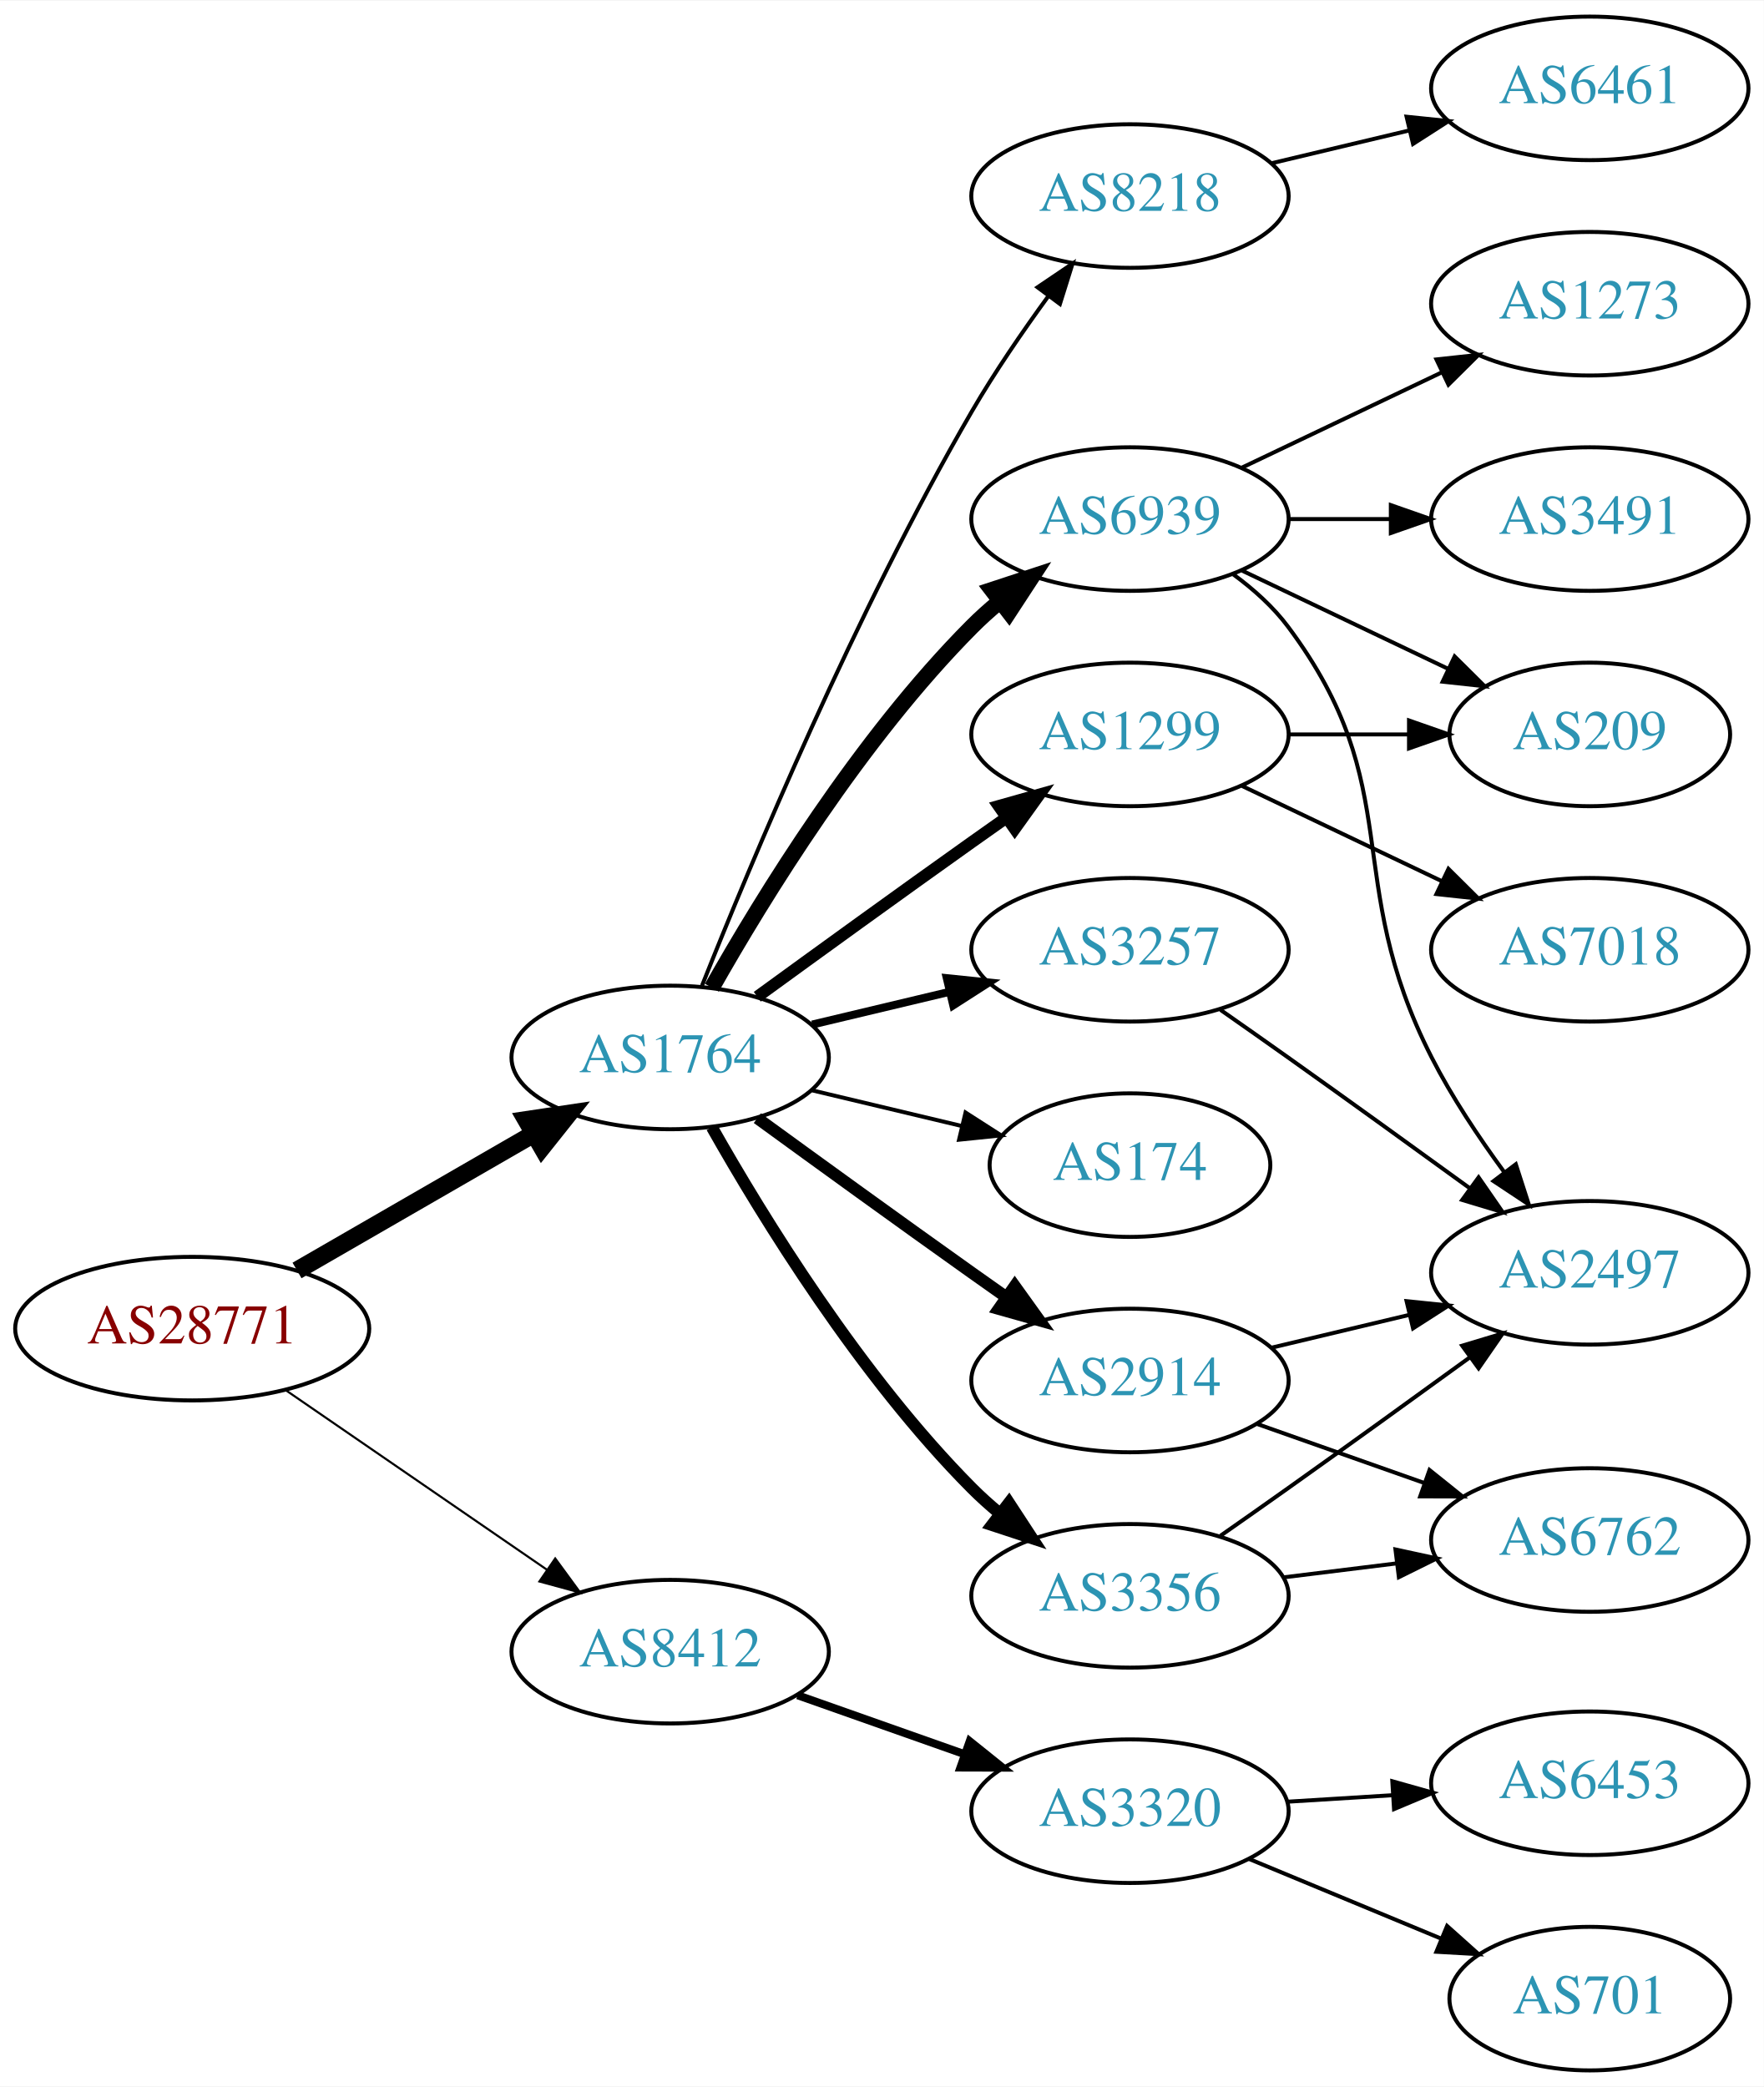
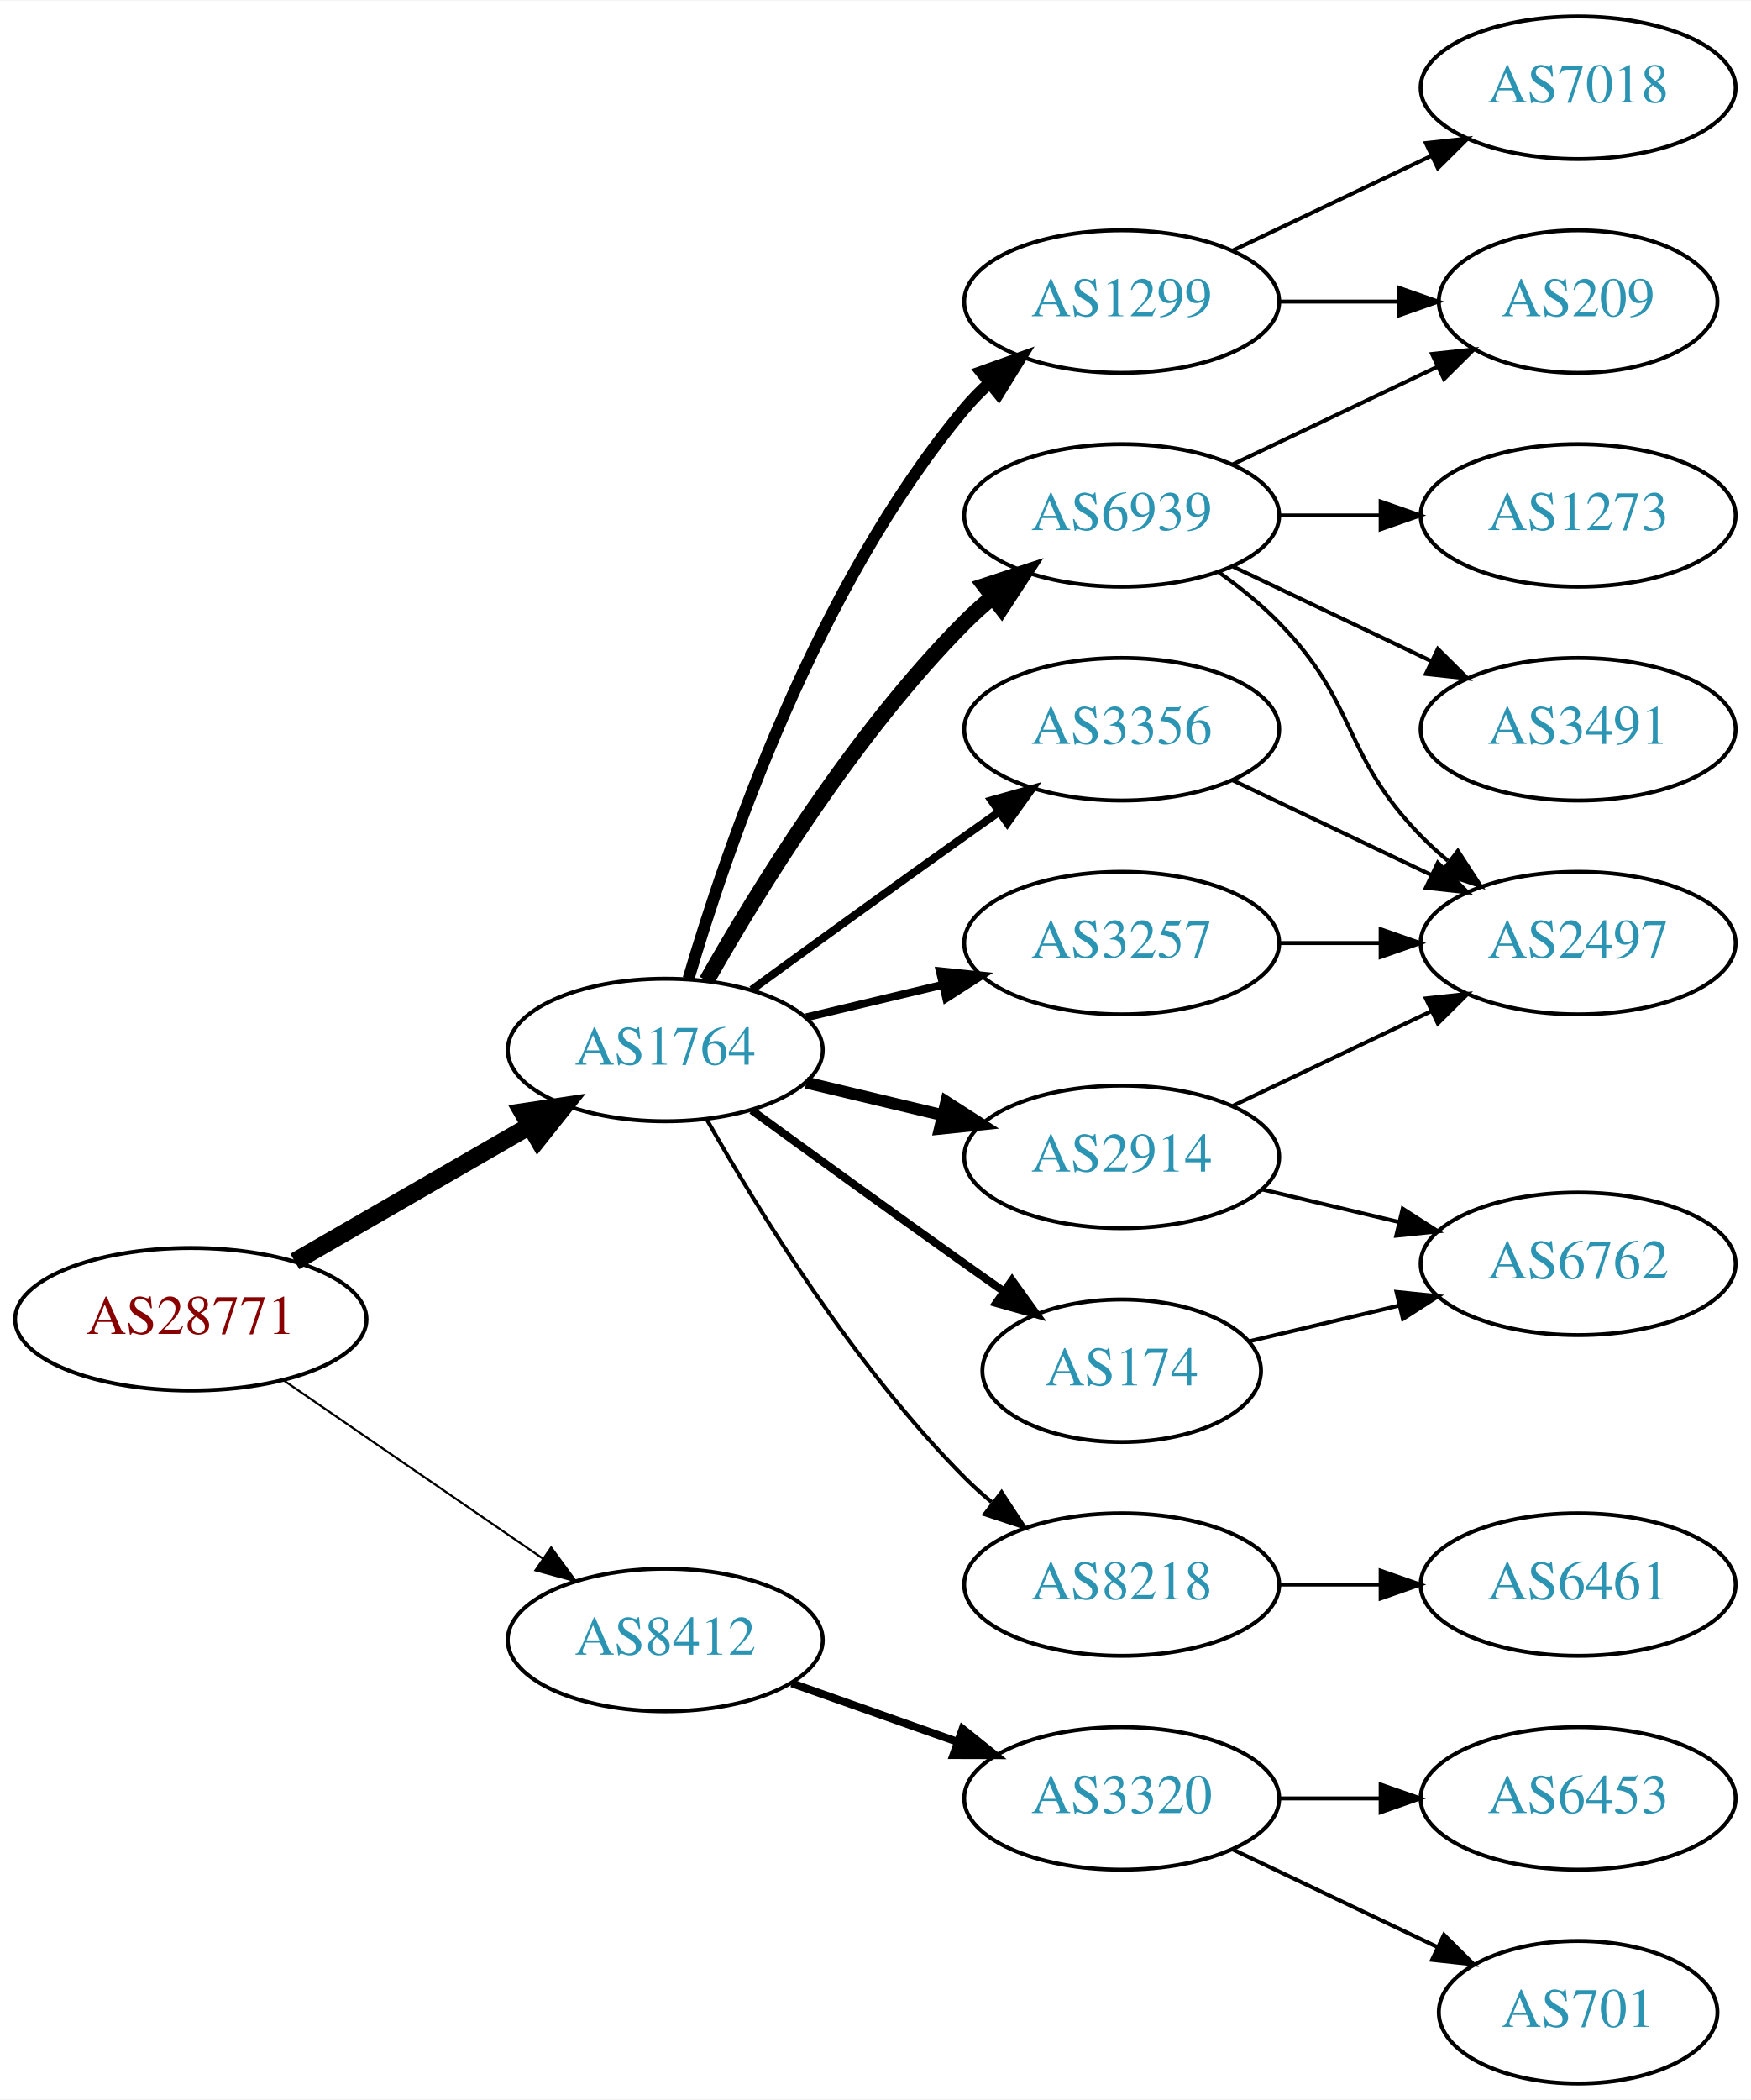
- <svg xmlns="http://www.w3.org/2000/svg" xmlns:xlink="http://www.w3.org/1999/xlink" width="442pt" height="523pt" viewBox="0.00 0.00 442.27 523.00">
-   <g id="graph0" class="graph" transform="scale(1 1) rotate(0) translate(4 519)">
-     <polygon fill="white" stroke="none" points="-4,4 -4,-519 438.271,-519 438.271,4 -4,4" />
+ <svg xmlns="http://www.w3.org/2000/svg" xmlns:xlink="http://www.w3.org/1999/xlink" width="442pt" height="530pt" viewBox="0.00 0.00 442.27 530.00">
+   <g id="graph0" class="graph" transform="scale(1 1) rotate(0) translate(4 526)">
+     <polygon fill="white" stroke="none" points="-4,4 -4,-526 438.271,-526 438.271,4 -4,4" />
    <g id="node1" class="node">
      <g id="a_node1">
        <a xlink:href="/asn/28771" xlink:title="AS28771 ~ [street address]: Postfach 1 [AT]">
-           <ellipse fill="#ffffff" stroke="black" cx="44.196" cy="-186" rx="44.393" ry="18" />
-           <text text-anchor="middle" x="44.196" y="-182.3" font-family="Times,serif" font-size="14.00" fill="#880000">AS28771</text>
+           <ellipse fill="#ffffff" stroke="black" cx="44.196" cy="-193" rx="44.393" ry="18" />
+           <text text-anchor="middle" x="44.196" y="-189.3" font-family="Times,serif" font-size="14.00" fill="#880000">AS28771</text>
        </a>
      </g>
    </g>
    <g id="node2" class="node">
      <g id="a_node2">
        <a xlink:href="/asn/1764" xlink:title="AS1764 ~ NEXTLAYER-AS [AT]">
-           <ellipse fill="#ffffff" stroke="black" cx="164.039" cy="-254" rx="39.794" ry="18" />
-           <text text-anchor="middle" x="164.039" y="-250.3" font-family="Times,serif" font-size="14.00" fill="#2c94b3">AS1764</text>
+           <ellipse fill="#ffffff" stroke="black" cx="164.039" cy="-261" rx="39.794" ry="18" />
+           <text text-anchor="middle" x="164.039" y="-257.3" font-family="Times,serif" font-size="14.00" fill="#2c94b3">AS1764</text>
        </a>
      </g>
    </g>
    <g id="edge1" class="edge">
-       <path fill="none" stroke="black" stroke-width="4.5" d="M70.476,-200.588C87.796,-210.582 110.947,-223.941 129.763,-234.799" />
-       <polygon fill="black" stroke="black" stroke-width="4.5" points="127.978,-238.314 138.607,-239.902 131.914,-231.493 127.978,-238.314" />
+       <path fill="none" stroke="black" stroke-width="4.5" d="M70.476,-207.588C87.796,-217.582 110.947,-230.941 129.763,-241.799" />
+       <polygon fill="black" stroke="black" stroke-width="4.5" points="127.978,-245.314 138.607,-246.902 131.914,-238.493 127.978,-245.314" />
    </g>
    <g id="node3" class="node">
      <g id="a_node3">
        <a xlink:href="/asn/8412" xlink:title="AS8412 ~ Rennweg 97-99 [AT]">
-           <ellipse fill="#ffffff" stroke="black" cx="164.039" cy="-105" rx="39.794" ry="18" />
-           <text text-anchor="middle" x="164.039" y="-101.3" font-family="Times,serif" font-size="14.00" fill="#2c94b3">AS8412</text>
+           <ellipse fill="#ffffff" stroke="black" cx="164.039" cy="-112" rx="39.794" ry="18" />
+           <text text-anchor="middle" x="164.039" y="-108.3" font-family="Times,serif" font-size="14.00" fill="#2c94b3">AS8412</text>
        </a>
      </g>
    </g>
    <g id="edge2" class="edge">
-       <path fill="none" stroke="black" stroke-width="0.529" d="M67.639,-170.574C86.22,-157.802 112.781,-139.545 133.161,-125.537" />
-       <polygon fill="black" stroke="black" stroke-width="0.529" points="135.216,-128.371 141.475,-119.822 131.251,-122.602 135.216,-128.371" />
+       <path fill="none" stroke="black" stroke-width="0.529" d="M67.639,-177.574C86.22,-164.802 112.781,-146.545 133.161,-132.537" />
+       <polygon fill="black" stroke="black" stroke-width="0.529" points="135.216,-135.371 141.475,-126.822 131.251,-129.602 135.216,-135.371" />
    </g>
    <g id="node4" class="node">
      <g id="a_node4">
        <a xlink:href="/asn/1299" xlink:title="AS1299 ~ Telia Carrier [EU]">
-           <ellipse fill="#ffffff" stroke="black" cx="279.332" cy="-335" rx="39.794" ry="18" />
-           <text text-anchor="middle" x="279.332" y="-331.3" font-family="Times,serif" font-size="14.00" fill="#2c94b3">AS1299</text>
+           <ellipse fill="#ffffff" stroke="black" cx="279.332" cy="-450" rx="39.794" ry="18" />
+           <text text-anchor="middle" x="279.332" y="-446.3" font-family="Times,serif" font-size="14.00" fill="#2c94b3">AS1299</text>
        </a>
      </g>
    </g>
    <g id="edge3" class="edge">
-       <path fill="none" stroke="black" stroke-width="3" d="M185.887,-269.222C200.821,-280.091 221.435,-295.025 239.685,-308 242.506,-310.005 245.449,-312.085 248.397,-314.159" />
-       <polygon fill="black" stroke="black" stroke-width="3" points="246.424,-317.05 256.621,-319.926 250.443,-311.319 246.424,-317.05" />
+       <path fill="none" stroke="black" stroke-width="3" d="M169.913,-279.002C179.227,-310.844 202.043,-377.981 239.685,-423 241.555,-425.237 243.654,-427.374 245.88,-429.396" />
+       <polygon fill="black" stroke="black" stroke-width="3" points="243.823,-432.234 253.799,-435.804 248.227,-426.793 243.823,-432.234" />
    </g>
    <g id="node5" class="node">
      <g id="a_node5">
-         <a xlink:href="/asn/174" xlink:title="AS174 ~ Cogent Communications [US]">
-           <ellipse fill="#ffffff" stroke="black" cx="279.332" cy="-227" rx="35.194" ry="18" />
-           <text text-anchor="middle" x="279.332" y="-223.3" font-family="Times,serif" font-size="14.00" fill="#2c94b3">AS174</text>
+         <a xlink:href="/asn/3356" xlink:title="AS3356 ~ Level 3 Parent, LLC [US]">
+           <ellipse fill="#ffffff" stroke="black" cx="279.332" cy="-342" rx="39.794" ry="18" />
+           <text text-anchor="middle" x="279.332" y="-338.3" font-family="Times,serif" font-size="14.00" fill="#2c94b3">AS3356</text>
        </a>
      </g>
    </g>
    <g id="edge4" class="edge">
-       <path fill="none" stroke="black" d="M199.646,-245.752C211.44,-242.942 224.745,-239.771 237.013,-236.847" />
-       <polygon fill="black" stroke="black" points="238.101,-240.186 247.018,-234.463 236.479,-233.376 238.101,-240.186" />
+       <path fill="none" stroke="black" stroke-width="2" d="M185.887,-276.222C200.821,-287.091 221.435,-302.025 239.685,-315 242.506,-317.005 245.449,-319.085 248.397,-321.159" />
+       <polygon fill="black" stroke="black" stroke-width="2" points="246.424,-324.05 256.621,-326.926 250.443,-318.319 246.424,-324.05" />
    </g>
    <g id="node6" class="node">
      <g id="a_node6">
-         <a xlink:href="/asn/3257" xlink:title="AS3257 ~ GTT [DE]">
-           <ellipse fill="#ffffff" stroke="black" cx="279.332" cy="-281" rx="39.794" ry="18" />
-           <text text-anchor="middle" x="279.332" y="-277.3" font-family="Times,serif" font-size="14.00" fill="#2c94b3">AS3257</text>
+         <a xlink:href="/asn/6939" xlink:title="AS6939 ~ Hurricane Electric LLC [US]">
+           <ellipse fill="#ffffff" stroke="black" cx="279.332" cy="-396" rx="39.794" ry="18" />
+           <text text-anchor="middle" x="279.332" y="-392.3" font-family="Times,serif" font-size="14.00" fill="#2c94b3">AS6939</text>
        </a>
      </g>
    </g>
    <g id="edge5" class="edge">
-       <path fill="none" stroke="black" stroke-width="2" d="M199.646,-262.248C210.517,-264.838 222.671,-267.735 234.114,-270.462" />
-       <polygon fill="black" stroke="black" stroke-width="2" points="233.397,-273.889 243.936,-272.803 235.02,-267.08 233.397,-273.889" />
+       <path fill="none" stroke="black" stroke-width="4" d="M174.498,-278.49C187.28,-301.096 211.712,-340.886 239.685,-369 241.796,-371.121 244.092,-373.188 246.477,-375.171" />
+       <polygon fill="black" stroke="black" stroke-width="4" points="244.73,-378.242 254.793,-381.556 248.993,-372.69 244.73,-378.242" />
    </g>
    <g id="node7" class="node">
      <g id="a_node7">
-         <a xlink:href="/asn/2914" xlink:title="AS2914 ~ NTT America, Inc. [US]">
-           <ellipse fill="#ffffff" stroke="black" cx="279.332" cy="-173" rx="39.794" ry="18" />
-           <text text-anchor="middle" x="279.332" y="-169.3" font-family="Times,serif" font-size="14.00" fill="#2c94b3">AS2914</text>
+         <a xlink:href="/asn/8218" xlink:title="AS8218 ~ legacy Neotelecoms [FR]">
+           <ellipse fill="#ffffff" stroke="black" cx="279.332" cy="-126" rx="39.794" ry="18" />
+           <text text-anchor="middle" x="279.332" y="-122.3" font-family="Times,serif" font-size="14.00" fill="#2c94b3">AS8218</text>
        </a>
      </g>
    </g>
    <g id="edge6" class="edge">
-       <path fill="none" stroke="black" stroke-width="3" d="M185.887,-238.778C200.821,-227.909 221.435,-212.975 239.685,-200 242.506,-197.995 245.449,-195.915 248.397,-193.841" />
-       <polygon fill="black" stroke="black" stroke-width="3" points="250.443,-196.681 256.621,-188.074 246.424,-190.95 250.443,-196.681" />
+       <path fill="none" stroke="black" d="M174.498,-243.51C187.28,-220.904 211.712,-181.114 239.685,-153 241.796,-150.879 244.092,-148.812 246.477,-146.829" />
+       <polygon fill="black" stroke="black" points="248.993,-149.31 254.793,-140.444 244.73,-143.758 248.993,-149.31" />
    </g>
    <g id="node8" class="node">
      <g id="a_node8">
-         <a xlink:href="/asn/3356" xlink:title="AS3356 ~ Level 3 Parent, LLC [US]">
-           <ellipse fill="#ffffff" stroke="black" cx="279.332" cy="-119" rx="39.794" ry="18" />
-           <text text-anchor="middle" x="279.332" y="-115.3" font-family="Times,serif" font-size="14.00" fill="#2c94b3">AS3356</text>
+         <a xlink:href="/asn/2914" xlink:title="AS2914 ~ NTT America, Inc. [US]">
+           <ellipse fill="#ffffff" stroke="black" cx="279.332" cy="-234" rx="39.794" ry="18" />
+           <text text-anchor="middle" x="279.332" y="-230.3" font-family="Times,serif" font-size="14.00" fill="#2c94b3">AS2914</text>
        </a>
      </g>
    </g>
    <g id="edge7" class="edge">
-       <path fill="none" stroke="black" stroke-width="3" d="M174.498,-236.51C187.28,-213.904 211.712,-174.114 239.685,-146 241.796,-143.879 244.092,-141.812 246.477,-139.829" />
-       <polygon fill="black" stroke="black" stroke-width="3" points="248.993,-142.31 254.793,-133.444 244.73,-136.758 248.993,-142.31" />
+       <path fill="none" stroke="black" stroke-width="3" d="M199.646,-252.752C210.517,-250.162 222.671,-247.265 234.114,-244.538" />
+       <polygon fill="black" stroke="black" stroke-width="3" points="235.02,-247.92 243.936,-242.197 233.397,-241.111 235.02,-247.92" />
    </g>
    <g id="node9" class="node">
      <g id="a_node9">
-         <a xlink:href="/asn/8218" xlink:title="AS8218 ~ legacy Neotelecoms [FR]">
-           <ellipse fill="#ffffff" stroke="black" cx="279.332" cy="-470" rx="39.794" ry="18" />
-           <text text-anchor="middle" x="279.332" y="-466.3" font-family="Times,serif" font-size="14.00" fill="#2c94b3">AS8218</text>
+         <a xlink:href="/asn/174" xlink:title="AS174 ~ Cogent Communications [US]">
+           <ellipse fill="#ffffff" stroke="black" cx="279.332" cy="-180" rx="35.194" ry="18" />
+           <text text-anchor="middle" x="279.332" y="-176.3" font-family="Times,serif" font-size="14.00" fill="#2c94b3">AS174</text>
        </a>
      </g>
    </g>
    <g id="edge8" class="edge">
-       <path fill="none" stroke="black" d="M172.042,-272.051C184.169,-302.57 210.587,-365.933 239.685,-416 245.392,-425.819 252.43,-436.078 258.929,-444.984" />
-       <polygon fill="black" stroke="black" points="256.155,-447.119 264.934,-453.05 261.77,-442.938 256.155,-447.119" />
+       <path fill="none" stroke="black" stroke-width="2" d="M185.887,-245.778C200.821,-234.909 221.435,-219.975 239.685,-207 242.895,-204.718 246.264,-202.339 249.619,-199.982" />
+       <polygon fill="black" stroke="black" stroke-width="2" points="251.647,-202.834 257.83,-194.23 247.631,-197.101 251.647,-202.834" />
    </g>
    <g id="node10" class="node">
      <g id="a_node10">
-         <a xlink:href="/asn/6939" xlink:title="AS6939 ~ Hurricane Electric LLC [US]">
-           <ellipse fill="#ffffff" stroke="black" cx="279.332" cy="-389" rx="39.794" ry="18" />
-           <text text-anchor="middle" x="279.332" y="-385.3" font-family="Times,serif" font-size="14.00" fill="#2c94b3">AS6939</text>
+         <a xlink:href="/asn/3257" xlink:title="AS3257 ~ GTT [DE]">
+           <ellipse fill="#ffffff" stroke="black" cx="279.332" cy="-288" rx="39.794" ry="18" />
+           <text text-anchor="middle" x="279.332" y="-284.3" font-family="Times,serif" font-size="14.00" fill="#2c94b3">AS3257</text>
        </a>
      </g>
    </g>
    <g id="edge9" class="edge">
-       <path fill="none" stroke="black" stroke-width="4" d="M174.498,-271.49C187.28,-294.096 211.712,-333.886 239.685,-362 241.796,-364.121 244.092,-366.188 246.477,-368.171" />
-       <polygon fill="black" stroke="black" stroke-width="4" points="244.73,-371.242 254.793,-374.556 248.993,-365.69 244.73,-371.242" />
+       <path fill="none" stroke="black" stroke-width="2" d="M199.646,-269.248C210.517,-271.838 222.671,-274.735 234.114,-277.462" />
+       <polygon fill="black" stroke="black" stroke-width="2" points="233.397,-280.889 243.936,-279.803 235.02,-274.08 233.397,-280.889" />
    </g>
    <g id="node18" class="node">
      <g id="a_node18">
        <a xlink:href="/asn/3320" xlink:title="AS3320 ~ DTAG [DE]">
-           <ellipse fill="#ffffff" stroke="black" cx="279.332" cy="-65" rx="39.794" ry="18" />
-           <text text-anchor="middle" x="279.332" y="-61.3" font-family="Times,serif" font-size="14.00" fill="#2c94b3">AS3320</text>
+           <ellipse fill="#ffffff" stroke="black" cx="279.332" cy="-72" rx="39.794" ry="18" />
+           <text text-anchor="middle" x="279.332" y="-68.3" font-family="Times,serif" font-size="14.00" fill="#2c94b3">AS3320</text>
        </a>
      </g>
    </g>
    <g id="edge22" class="edge">
-       <path fill="none" stroke="black" stroke-width="2" d="M195.996,-94.07C208.86,-89.528 223.966,-84.195 237.702,-79.345" />
-       <polygon fill="black" stroke="black" stroke-width="2" points="239.147,-82.547 247.411,-75.917 236.816,-75.946 239.147,-82.547" />
+       <path fill="none" stroke="black" stroke-width="2" d="M195.996,-101.07C208.86,-96.528 223.966,-91.195 237.702,-86.345" />
+       <polygon fill="black" stroke="black" stroke-width="2" points="239.147,-89.547 247.411,-82.917 236.816,-82.946 239.147,-89.547" />
    </g>
    <g id="node11" class="node">
      <g id="a_node11">
-         <a xlink:href="/asn/209" xlink:title="AS209 ~ CenturyLink Communications, LLC [US]">
-           <ellipse fill="#ffffff" stroke="black" cx="394.625" cy="-335" rx="35.194" ry="18" />
-           <text text-anchor="middle" x="394.625" y="-331.3" font-family="Times,serif" font-size="14.00" fill="#2c94b3">AS209</text>
+         <a xlink:href="/asn/7018" xlink:title="AS7018 ~ AT&amp;T Services, Inc. [US]">
+           <ellipse fill="#ffffff" stroke="black" cx="394.625" cy="-504" rx="39.794" ry="18" />
+           <text text-anchor="middle" x="394.625" y="-500.3" font-family="Times,serif" font-size="14.00" fill="#2c94b3">AS7018</text>
        </a>
      </g>
    </g>
    <g id="edge10" class="edge">
-       <path fill="none" stroke="black" d="M319.004,-335C328.709,-335 339.2,-335 349.163,-335" />
-       <polygon fill="black" stroke="black" points="349.299,-338.5 359.299,-335 349.299,-331.5 349.299,-338.5" />
+       <path fill="none" stroke="black" d="M307.468,-462.934C322.462,-470.081 341.283,-479.052 357.506,-486.785" />
+       <polygon fill="black" stroke="black" points="356.177,-490.028 366.71,-491.171 359.188,-483.709 356.177,-490.028" />
    </g>
    <g id="node12" class="node">
      <g id="a_node12">
-         <a xlink:href="/asn/7018" xlink:title="AS7018 ~ AT&amp;T Services, Inc. [US]">
-           <ellipse fill="#ffffff" stroke="black" cx="394.625" cy="-281" rx="39.794" ry="18" />
-           <text text-anchor="middle" x="394.625" y="-277.3" font-family="Times,serif" font-size="14.00" fill="#2c94b3">AS7018</text>
+         <a xlink:href="/asn/209" xlink:title="AS209 ~ CenturyLink Communications, LLC [US]">
+           <ellipse fill="#ffffff" stroke="black" cx="394.625" cy="-450" rx="35.194" ry="18" />
+           <text text-anchor="middle" x="394.625" y="-446.3" font-family="Times,serif" font-size="14.00" fill="#2c94b3">AS209</text>
        </a>
      </g>
    </g>
    <g id="edge11" class="edge">
-       <path fill="none" stroke="black" d="M307.468,-322.066C322.462,-314.919 341.283,-305.948 357.506,-298.215" />
-       <polygon fill="black" stroke="black" points="359.188,-301.291 366.71,-293.829 356.177,-294.972 359.188,-301.291" />
+       <path fill="none" stroke="black" d="M319.004,-450C328.709,-450 339.2,-450 349.163,-450" />
+       <polygon fill="black" stroke="black" points="349.299,-453.5 359.299,-450 349.299,-446.5 349.299,-453.5" />
+     </g>
+     <g id="node15" class="node">
+       <g id="a_node15">
+         <a xlink:href="/asn/2497" xlink:title="AS2497 ~ Internet Initiative Japan Inc. [JP]">
+           <ellipse fill="#ffffff" stroke="black" cx="394.625" cy="-288" rx="39.794" ry="18" />
+           <text text-anchor="middle" x="394.625" y="-284.3" font-family="Times,serif" font-size="14.00" fill="#2c94b3">AS2497</text>
+         </a>
+       </g>
+     </g>
+     <g id="edge20" class="edge">
+       <path fill="none" stroke="black" d="M307.468,-329.066C322.462,-321.919 341.283,-312.948 357.506,-305.215" />
+       <polygon fill="black" stroke="black" points="359.188,-308.291 366.71,-300.829 356.177,-301.972 359.188,-308.291" />
+     </g>
+     <g id="edge13" class="edge">
+       <path fill="none" stroke="black" d="M307.468,-408.934C322.9,-416.29 342.385,-425.577 358.92,-433.459" />
+       <polygon fill="black" stroke="black" points="357.729,-436.768 368.262,-437.911 360.741,-430.449 357.729,-436.768" />
+     </g>
+     <g id="node13" class="node">
+       <g id="a_node13">
+         <a xlink:href="/asn/1273" xlink:title="AS1273 ~ Vodafone Group PLC [EU]">
+           <ellipse fill="#ffffff" stroke="black" cx="394.625" cy="-396" rx="39.794" ry="18" />
+           <text text-anchor="middle" x="394.625" y="-392.3" font-family="Times,serif" font-size="14.00" fill="#2c94b3">AS1273</text>
+         </a>
+       </g>
+     </g>
+     <g id="edge12" class="edge">
+       <path fill="none" stroke="black" d="M319.004,-396C327.207,-396 335.971,-396 344.503,-396" />
+       <polygon fill="black" stroke="black" points="344.742,-399.5 354.742,-396 344.742,-392.5 344.742,-399.5" />
    </g>
    <g id="node14" class="node">
      <g id="a_node14">
-         <a xlink:href="/asn/2497" xlink:title="AS2497 ~ Internet Initiative Japan Inc. [JP]">
-           <ellipse fill="#ffffff" stroke="black" cx="394.625" cy="-200" rx="39.794" ry="18" />
-           <text text-anchor="middle" x="394.625" y="-196.3" font-family="Times,serif" font-size="14.00" fill="#2c94b3">AS2497</text>
-         </a>
-       </g>
-     </g>
-     <g id="edge21" class="edge">
-       <path fill="none" stroke="black" d="M302.042,-265.926C307.577,-262.057 313.508,-257.889 318.978,-254 334.092,-243.255 350.826,-231.167 364.613,-221.156" />
-       <polygon fill="black" stroke="black" points="366.746,-223.933 372.776,-215.222 362.63,-218.271 366.746,-223.933" />
-     </g>
-     <g id="node13" class="node">
-       <g id="a_node13">
-         <a xlink:href="/asn/6762" xlink:title="AS6762 ~ TELECOM ITALIA SPARKLE S.p.A. [IT]">
-           <ellipse fill="#ffffff" stroke="black" cx="394.625" cy="-133" rx="39.794" ry="18" />
-           <text text-anchor="middle" x="394.625" y="-129.3" font-family="Times,serif" font-size="14.00" fill="#2c94b3">AS6762</text>
-         </a>
-       </g>
-     </g>
-     <g id="edge12" class="edge">
-       <path fill="none" stroke="black" d="M311.289,-162.07C324.153,-157.528 339.259,-152.195 352.995,-147.345" />
-       <polygon fill="black" stroke="black" points="354.44,-150.547 362.704,-143.917 352.109,-143.946 354.44,-150.547" />
-     </g>
-     <g id="edge13" class="edge">
-       <path fill="none" stroke="black" d="M314.939,-181.248C325.81,-183.838 337.964,-186.735 349.407,-189.462" />
-       <polygon fill="black" stroke="black" points="348.69,-192.889 359.229,-191.803 350.313,-186.08 348.69,-192.889" />
+         <a xlink:href="/asn/3491" xlink:title="AS3491 ~ PCCW Global, Inc. [US]">
+           <ellipse fill="#ffffff" stroke="black" cx="394.625" cy="-342" rx="39.794" ry="18" />
+           <text text-anchor="middle" x="394.625" y="-338.3" font-family="Times,serif" font-size="14.00" fill="#2c94b3">AS3491</text>
+         </a>
+       </g>
+     </g>
+     <g id="edge14" class="edge">
+       <path fill="none" stroke="black" d="M307.468,-383.066C322.462,-375.919 341.283,-366.948 357.506,-359.215" />
+       <polygon fill="black" stroke="black" points="359.188,-362.291 366.71,-354.829 356.177,-355.972 359.188,-362.291" />
    </g>
    <g id="edge15" class="edge">
-       <path fill="none" stroke="black" d="M317.742,-123.623C326.83,-124.746 336.667,-125.962 346.152,-127.134" />
-       <polygon fill="black" stroke="black" points="345.9,-130.629 356.254,-128.382 346.758,-123.682 345.9,-130.629" />
-     </g>
-     <g id="edge14" class="edge">
-       <path fill="none" stroke="black" d="M302.042,-134.074C307.577,-137.943 313.508,-142.111 318.978,-146 334.092,-156.745 350.826,-168.833 364.613,-178.844" />
-       <polygon fill="black" stroke="black" points="362.63,-181.729 372.776,-184.778 366.746,-176.067 362.63,-181.729" />
-     </g>
-     <g id="node15" class="node">
-       <g id="a_node15">
-         <a xlink:href="/asn/6461" xlink:title="AS6461 ~ Zayo Bandwidth [US]">
-           <ellipse fill="#ffffff" stroke="black" cx="394.625" cy="-497" rx="39.794" ry="18" />
-           <text text-anchor="middle" x="394.625" y="-493.3" font-family="Times,serif" font-size="14.00" fill="#2c94b3">AS6461</text>
-         </a>
-       </g>
-     </g>
-     <g id="edge16" class="edge">
-       <path fill="none" stroke="black" d="M314.939,-478.248C325.81,-480.838 337.964,-483.735 349.407,-486.462" />
-       <polygon fill="black" stroke="black" points="348.69,-489.889 359.229,-488.803 350.313,-483.08 348.69,-489.889" />
-     </g>
-     <g id="edge20" class="edge">
-       <path fill="none" stroke="black" d="M307.468,-376.066C322.9,-368.71 342.385,-359.423 358.92,-351.541" />
-       <polygon fill="black" stroke="black" points="360.741,-354.551 368.262,-347.089 357.729,-348.232 360.741,-354.551" />
-     </g>
-     <g id="edge18" class="edge">
-       <path fill="none" stroke="black" d="M305.262,-375.118C310.338,-371.389 315.256,-366.984 318.978,-362 349.249,-321.458 331.998,-299.077 354.978,-254 360.005,-244.14 366.696,-234.081 373.097,-225.359" />
-       <polygon fill="black" stroke="black" points="376.076,-227.223 379.328,-217.14 370.498,-222.994 376.076,-227.223" />
+       <path fill="none" stroke="black" d="M303.926,-381.611C309.182,-377.852 314.513,-373.563 318.978,-369 339.151,-348.383 334.806,-335.617 354.978,-315 357.071,-312.861 359.354,-310.782 361.731,-308.79" />
+       <polygon fill="black" stroke="black" points="364.249,-311.268 370.031,-302.389 359.974,-305.725 364.249,-311.268" />
    </g>
    <g id="node16" class="node">
      <g id="a_node16">
-         <a xlink:href="/asn/1273" xlink:title="AS1273 ~ Vodafone Group PLC [EU]">
-           <ellipse fill="#ffffff" stroke="black" cx="394.625" cy="-443" rx="39.794" ry="18" />
-           <text text-anchor="middle" x="394.625" y="-439.3" font-family="Times,serif" font-size="14.00" fill="#2c94b3">AS1273</text>
-         </a>
-       </g>
-     </g>
-     <g id="edge17" class="edge">
-       <path fill="none" stroke="black" d="M307.468,-401.934C322.462,-409.081 341.283,-418.052 357.506,-425.785" />
-       <polygon fill="black" stroke="black" points="356.177,-429.028 366.71,-430.171 359.188,-422.709 356.177,-429.028" />
+         <a xlink:href="/asn/6461" xlink:title="AS6461 ~ Zayo Bandwidth [US]">
+           <ellipse fill="#ffffff" stroke="black" cx="394.625" cy="-126" rx="39.794" ry="18" />
+           <text text-anchor="middle" x="394.625" y="-122.3" font-family="Times,serif" font-size="14.00" fill="#2c94b3">AS6461</text>
+         </a>
+       </g>
+     </g>
+     <g id="edge16" class="edge">
+       <path fill="none" stroke="black" d="M319.004,-126C327.207,-126 335.971,-126 344.503,-126" />
+       <polygon fill="black" stroke="black" points="344.742,-129.5 354.742,-126 344.742,-122.5 344.742,-129.5" />
+     </g>
+     <g id="edge18" class="edge">
+       <path fill="none" stroke="black" d="M307.468,-246.934C322.462,-254.081 341.283,-263.052 357.506,-270.785" />
+       <polygon fill="black" stroke="black" points="356.177,-274.028 366.71,-275.171 359.188,-267.709 356.177,-274.028" />
    </g>
    <g id="node17" class="node">
      <g id="a_node17">
-         <a xlink:href="/asn/3491" xlink:title="AS3491 ~ PCCW Global, Inc. [US]">
-           <ellipse fill="#ffffff" stroke="black" cx="394.625" cy="-389" rx="39.794" ry="18" />
-           <text text-anchor="middle" x="394.625" y="-385.3" font-family="Times,serif" font-size="14.00" fill="#2c94b3">AS3491</text>
-         </a>
-       </g>
+         <a xlink:href="/asn/6762" xlink:title="AS6762 ~ TELECOM ITALIA SPARKLE S.p.A. [IT]">
+           <ellipse fill="#ffffff" stroke="black" cx="394.625" cy="-207" rx="39.794" ry="18" />
+           <text text-anchor="middle" x="394.625" y="-203.3" font-family="Times,serif" font-size="14.00" fill="#2c94b3">AS6762</text>
+         </a>
+       </g>
+     </g>
+     <g id="edge17" class="edge">
+       <path fill="none" stroke="black" d="M314.939,-225.752C325.81,-223.162 337.964,-220.265 349.407,-217.538" />
+       <polygon fill="black" stroke="black" points="350.313,-220.92 359.229,-215.197 348.69,-214.111 350.313,-220.92" />
    </g>
    <g id="edge19" class="edge">
-       <path fill="none" stroke="black" d="M319.004,-389C327.207,-389 335.971,-389 344.503,-389" />
-       <polygon fill="black" stroke="black" points="344.742,-392.5 354.742,-389 344.742,-385.5 344.742,-392.5" />
+       <path fill="none" stroke="black" d="M311.589,-187.449C323.269,-190.233 336.765,-193.449 349.394,-196.459" />
+       <polygon fill="black" stroke="black" points="348.747,-199.903 359.286,-198.816 350.37,-193.093 348.747,-199.903" />
+     </g>
+     <g id="edge21" class="edge">
+       <path fill="none" stroke="black" d="M319.004,-288C327.207,-288 335.971,-288 344.503,-288" />
+       <polygon fill="black" stroke="black" points="344.742,-291.5 354.742,-288 344.742,-284.5 344.742,-291.5" />
    </g>
    <g id="node19" class="node">
      <g id="a_node19">
+         <a xlink:href="/asn/6453" xlink:title="AS6453 ~ TATA COMMUNICATIONS (AMERICA) INC [US]">
+           <ellipse fill="#ffffff" stroke="black" cx="394.625" cy="-72" rx="39.794" ry="18" />
+           <text text-anchor="middle" x="394.625" y="-68.3" font-family="Times,serif" font-size="14.00" fill="#2c94b3">AS6453</text>
+         </a>
+       </g>
+     </g>
+     <g id="edge23" class="edge">
+       <path fill="none" stroke="black" d="M319.004,-72C327.207,-72 335.971,-72 344.503,-72" />
+       <polygon fill="black" stroke="black" points="344.742,-75.5 354.742,-72 344.742,-68.5 344.742,-75.5" />
+     </g>
+     <g id="node20" class="node">
+       <g id="a_node20">
        <a xlink:href="/asn/701" xlink:title="AS701 ~ UUNET [US]">
          <ellipse fill="#ffffff" stroke="black" cx="394.625" cy="-18" rx="35.194" ry="18" />
          <text text-anchor="middle" x="394.625" y="-14.3" font-family="Times,serif" font-size="14.00" fill="#2c94b3">AS701</text>
        </a>
      </g>
    </g>
-     <g id="edge23" class="edge">
-       <path fill="none" stroke="black" d="M309.213,-53.018C323.872,-46.937 341.826,-39.489 357.401,-33.027" />
-       <polygon fill="black" stroke="black" points="358.845,-36.218 366.741,-29.153 356.163,-29.752 358.845,-36.218" />
-     </g>
-     <g id="node20" class="node">
-       <g id="a_node20">
-         <a xlink:href="/asn/6453" xlink:title="AS6453 ~ TATA COMMUNICATIONS (AMERICA) INC [US]">
-           <ellipse fill="#ffffff" stroke="black" cx="394.625" cy="-72" rx="39.794" ry="18" />
-           <text text-anchor="middle" x="394.625" y="-68.3" font-family="Times,serif" font-size="14.00" fill="#2c94b3">AS6453</text>
-         </a>
-       </g>
-     </g>
    <g id="edge24" class="edge">
-       <path fill="none" stroke="black" d="M318.687,-67.37C327.177,-67.894 336.281,-68.457 345.115,-69.003" />
-       <polygon fill="black" stroke="black" points="345.111,-72.509 355.308,-69.633 345.543,-65.522 345.111,-72.509" />
+       <path fill="none" stroke="black" d="M307.468,-59.066C322.9,-51.71 342.385,-42.423 358.92,-34.541" />
+       <polygon fill="black" stroke="black" points="360.741,-37.551 368.262,-30.089 357.729,-31.232 360.741,-37.551" />
    </g>
  </g>
</svg>
